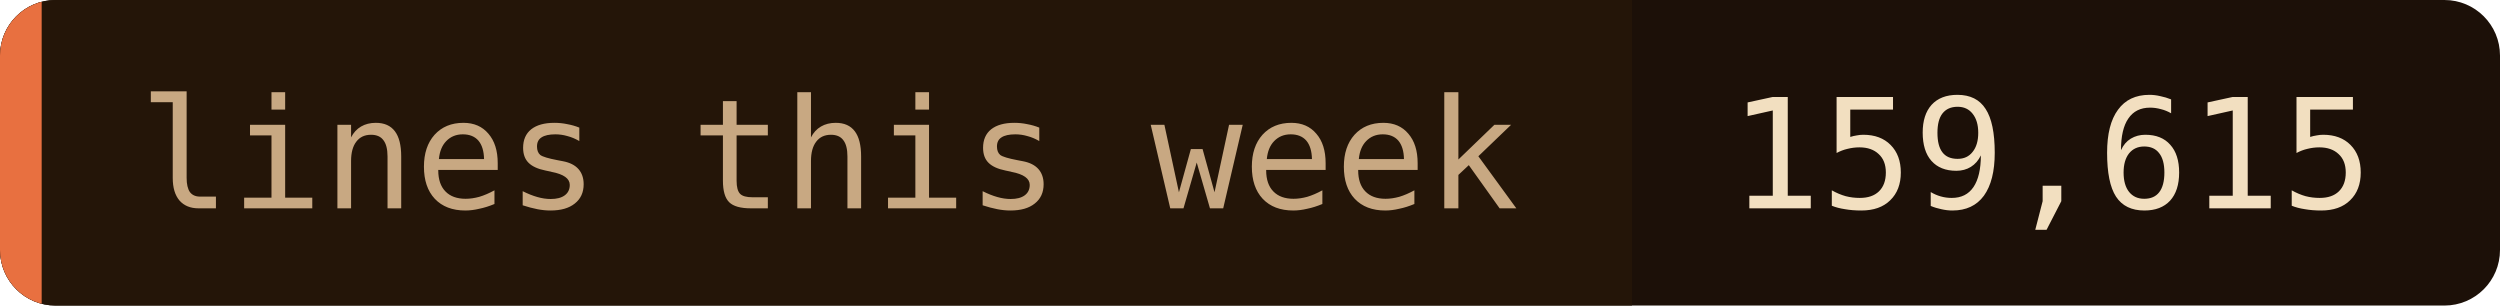
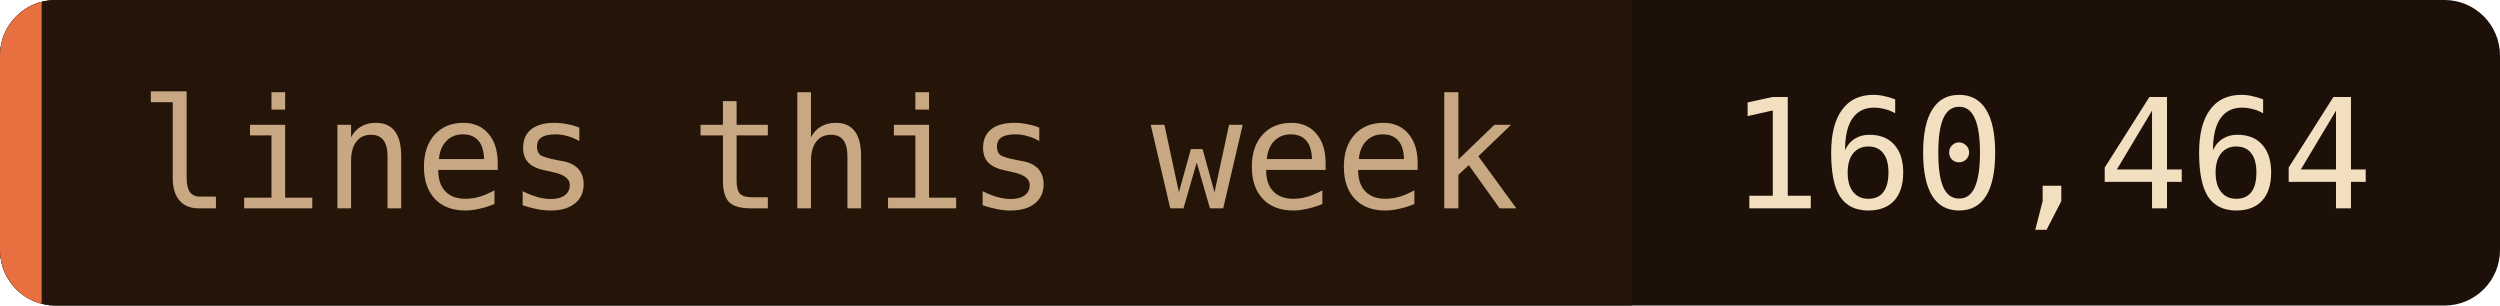
- <svg xmlns="http://www.w3.org/2000/svg" width="180" height="22" role="img" aria-label="lines this week: 159,615">
+ <svg xmlns="http://www.w3.org/2000/svg" width="180" height="22" role="img" aria-label="lines this week: 160,464">
  <clipPath id="c">
    <rect width="180" height="22" rx="4" />
  </clipPath>
  <g clip-path="url(#c)">
    <rect width="180" height="22" fill="#1c1008" />
    <rect width="117.5" height="22" fill="#241508" />
    <rect width="3" height="22" fill="#e87040" />
  </g>
  <g font-family="'JetBrains Mono', 'Fira Code', ui-monospace, SFMono-Regular, Menlo, monospace" font-size="11">
    <text x="10" y="15" fill="#c8a882">lines this week</text>
-     <text x="124.5" y="15" fill="#f2dfc0">159,615</text>
+     <text x="124.5" y="15" fill="#f2dfc0">160,464</text>
  </g>
</svg>
